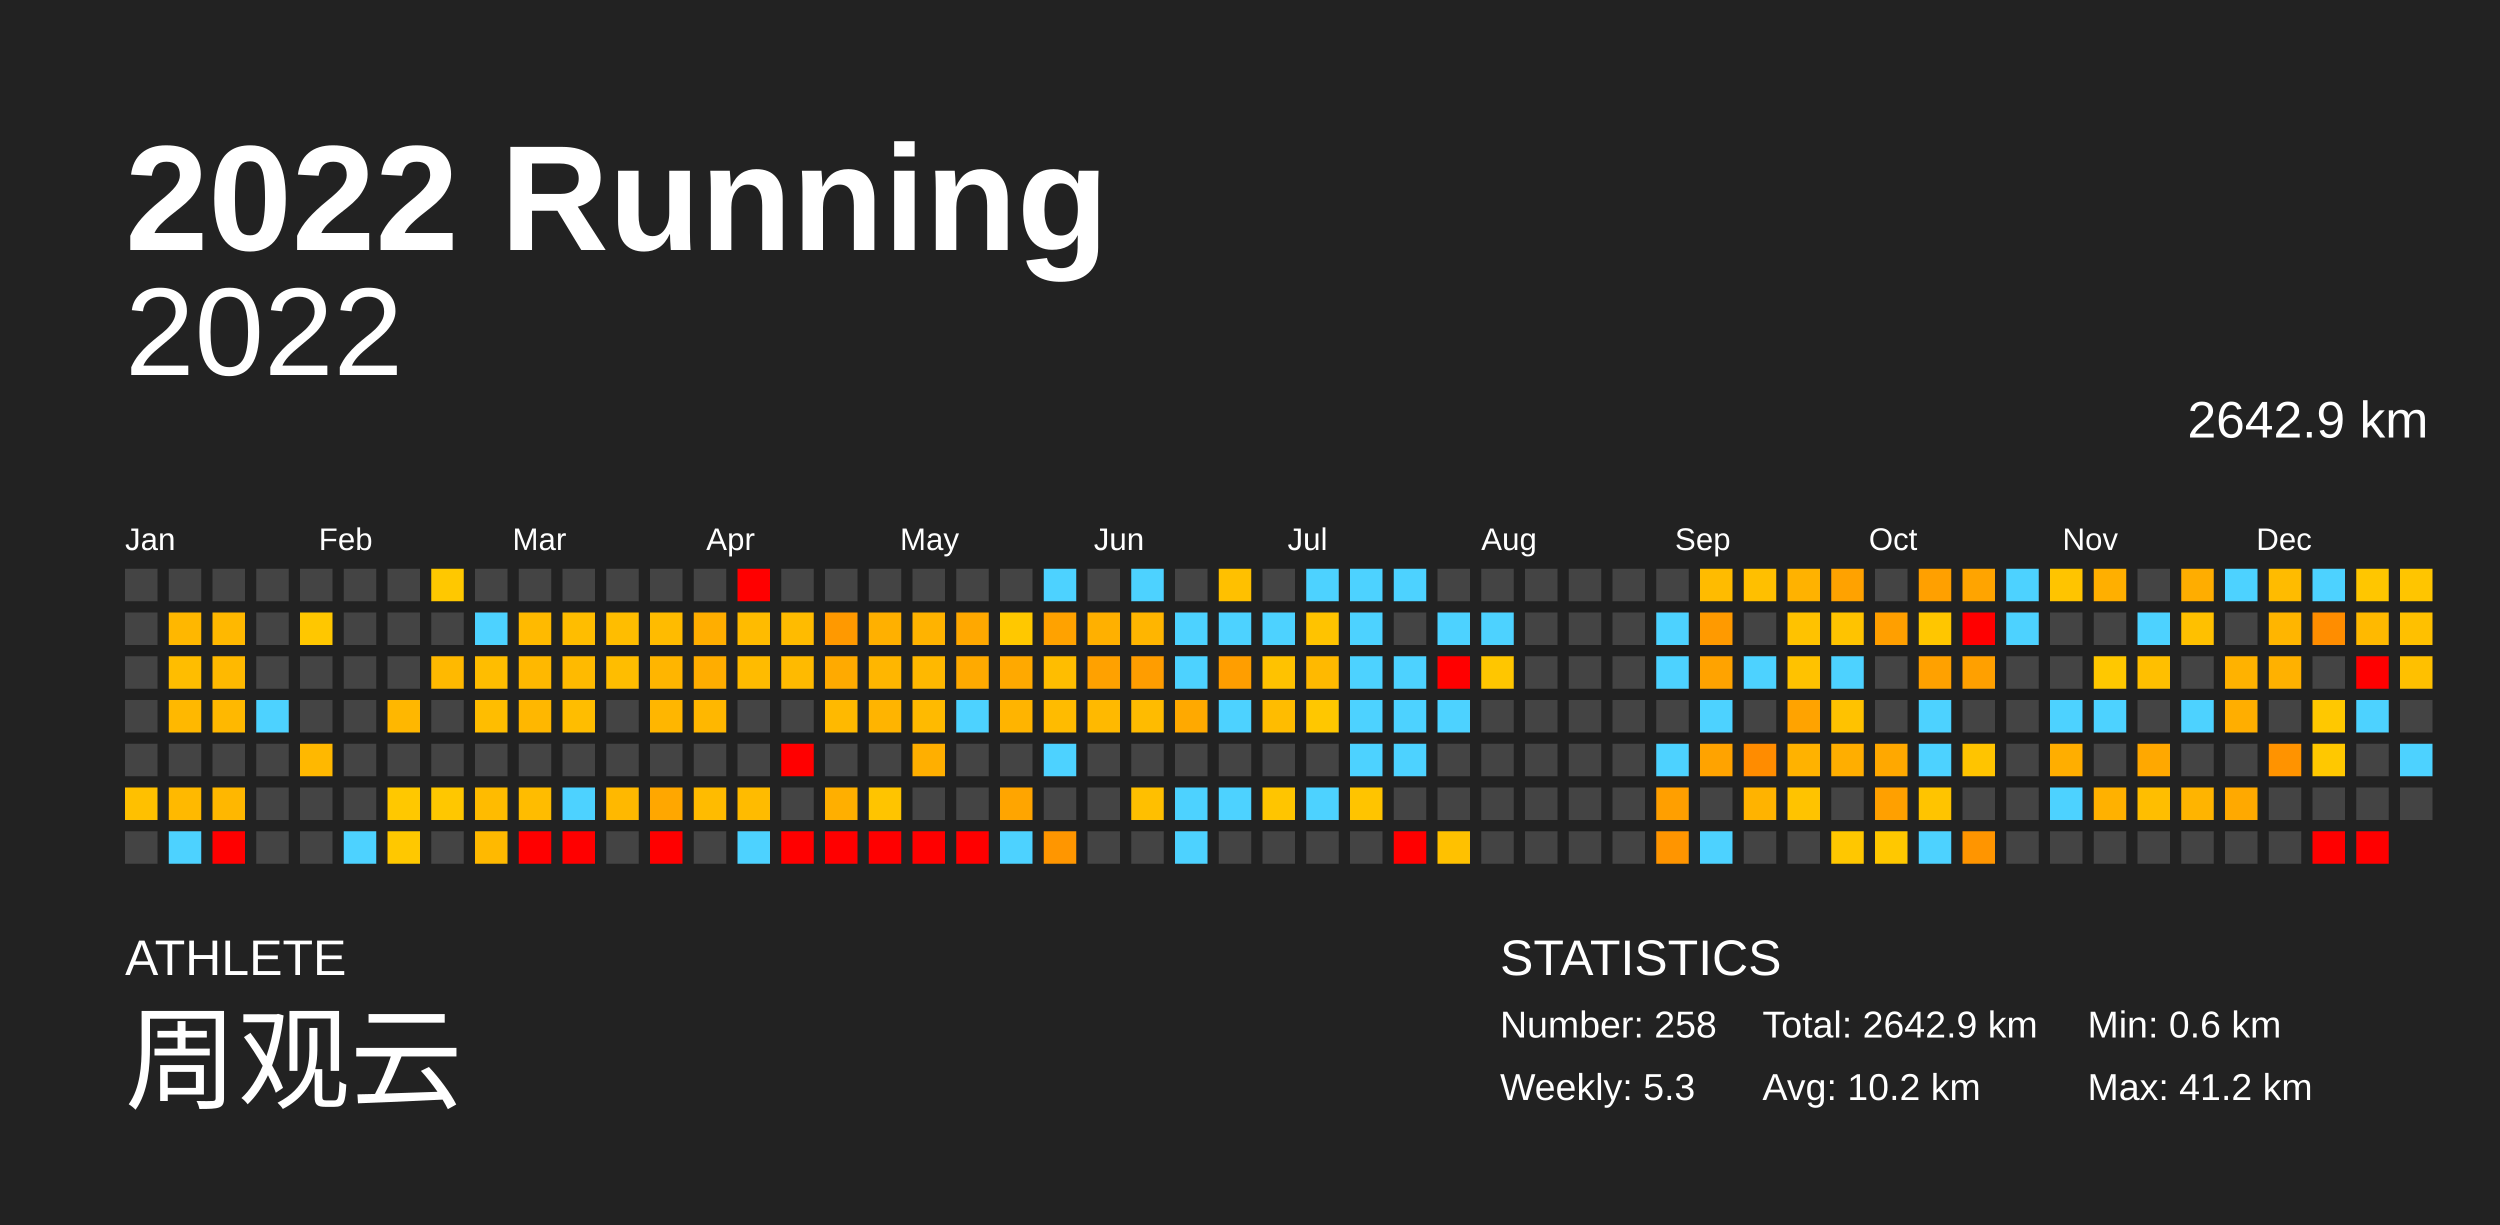
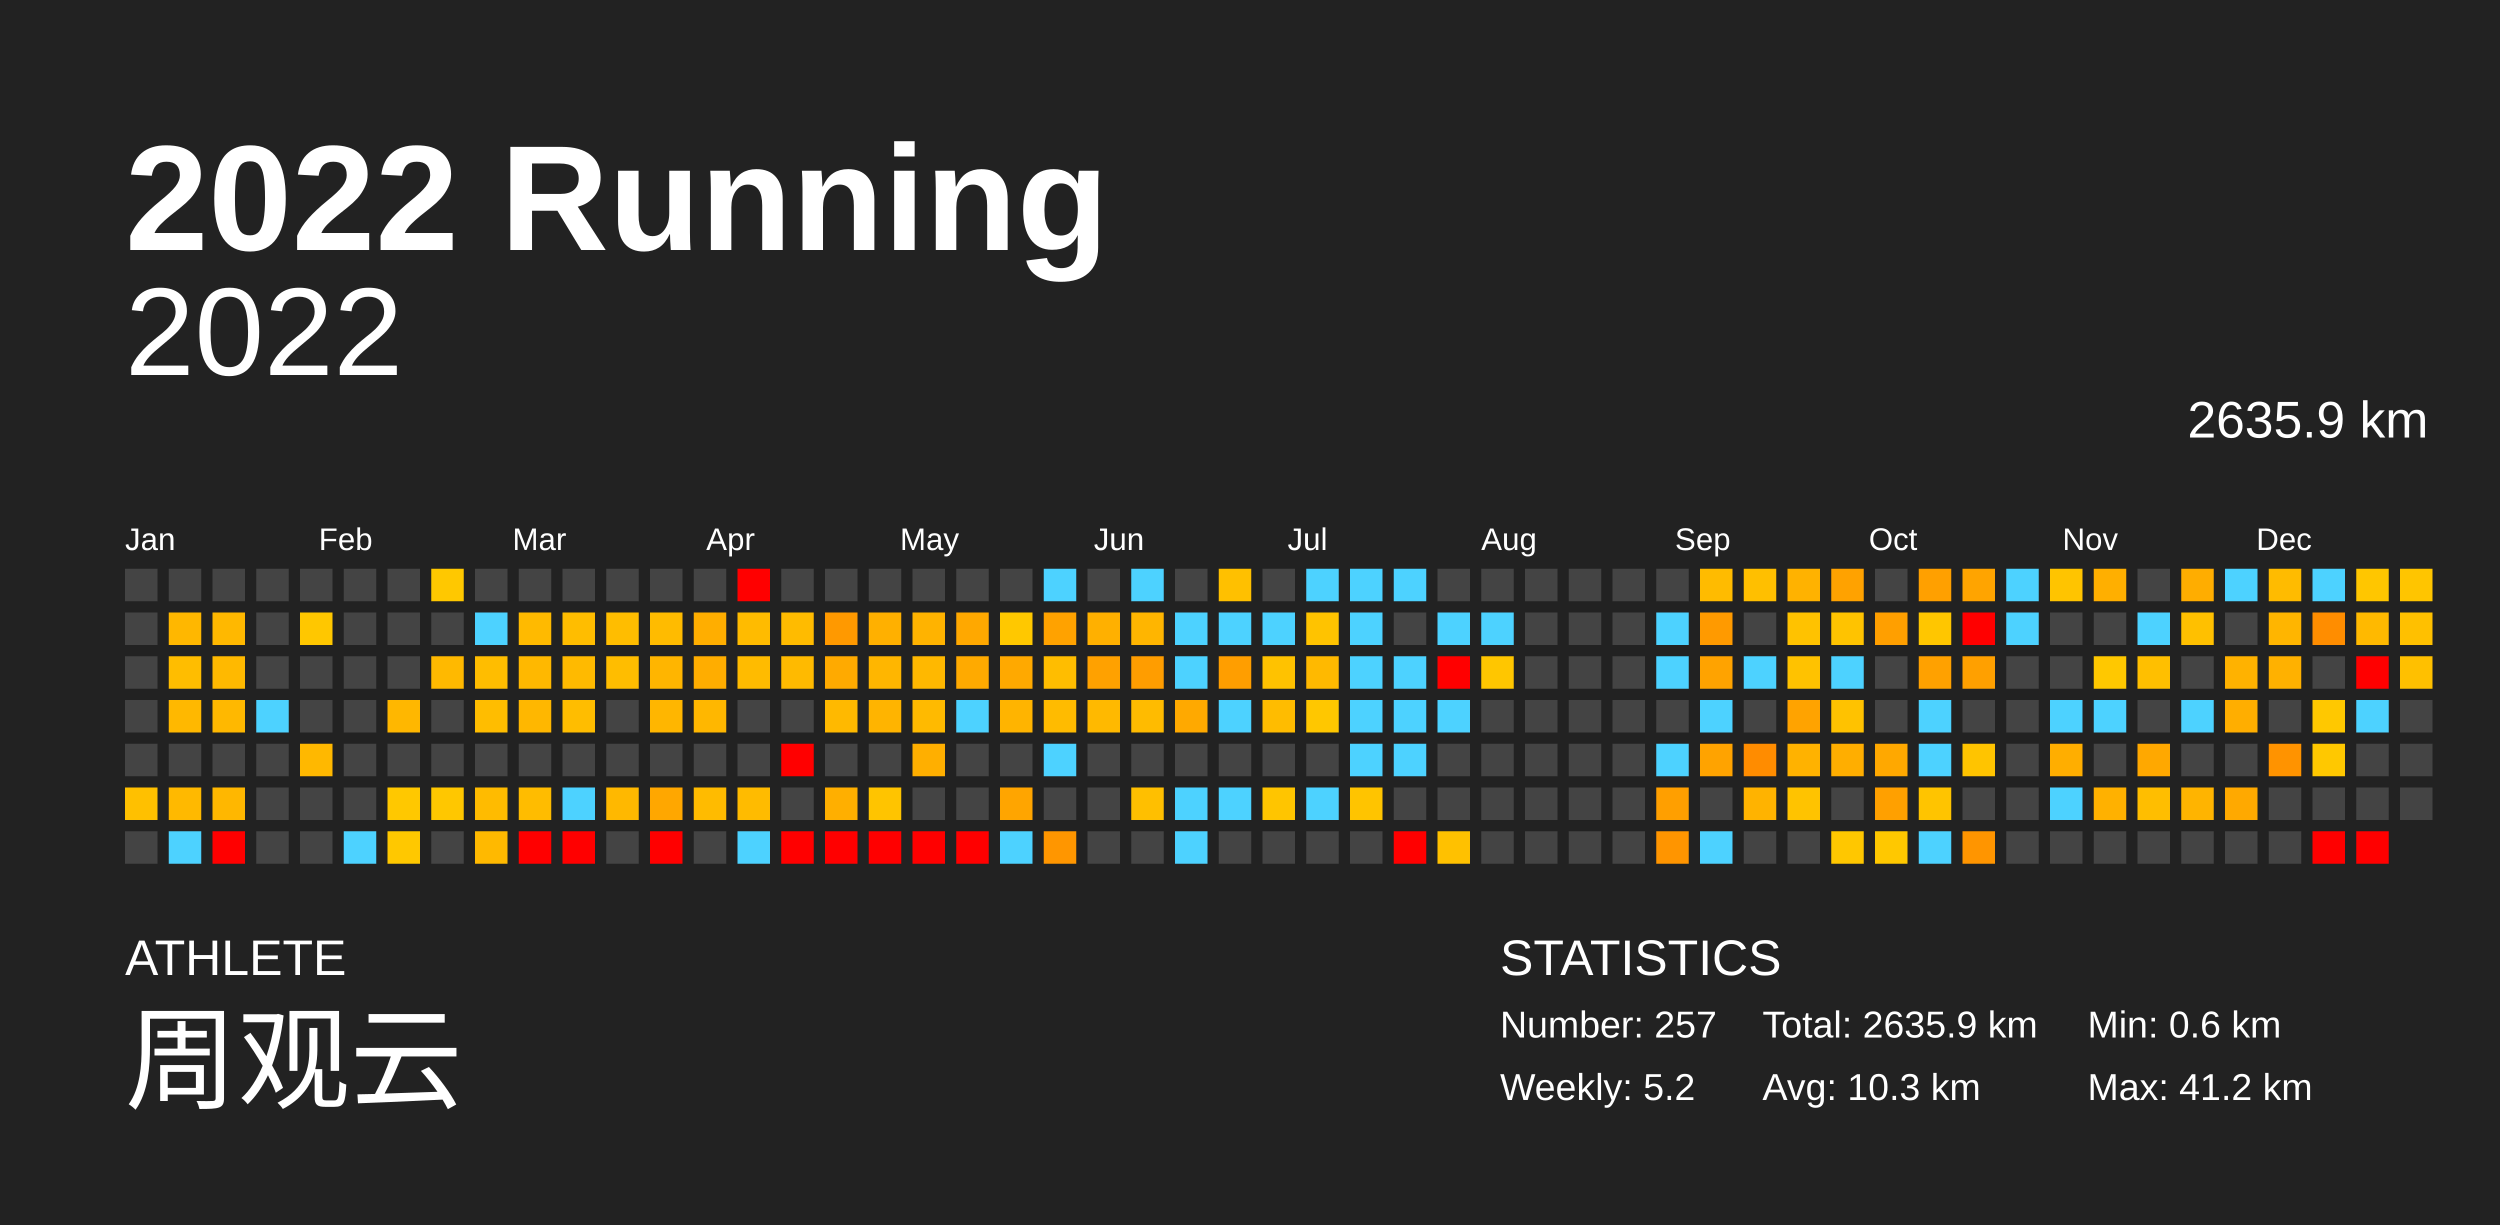
<svg xmlns="http://www.w3.org/2000/svg" baseProfile="full" height="98mm" version="1.1" viewBox="0,0,200,98" width="200mm">
  <defs />
  <rect fill="#222222" height="98" width="200" x="0" y="0" />
  <text fill="#FFFFFF" style="font-size:12px; font-family:Arial; font-weight:bold;" x="10" y="20">2022 Running</text>
  <text fill="#FFFFFF" style="font-size:4px; font-family:Arial" x="10" y="78">ATHLETE</text>
  <text fill="#FFFFFF" style="font-size:9px; font-family:Arial" x="10" y="88">周观云</text>
  <text fill="#FFFFFF" style="font-size:4px; font-family:Arial" x="120" y="78">STATISTICS</text>
-   <text fill="#FFFFFF" style="font-size:3px; font-family:Arial" x="120" y="83">Number: 258</text>
-   <text fill="#FFFFFF" style="font-size:3px; font-family:Arial" x="120" y="88">Weekly: 5.3</text>
-   <text fill="#FFFFFF" style="font-size:3px; font-family:Arial" x="141" y="83">Total: 2642.9 km</text>
-   <text fill="#FFFFFF" style="font-size:3px; font-family:Arial" x="141" y="88">Avg: 10.2 km</text>
+   <text fill="#FFFFFF" style="font-size:3px; font-family:Arial" x="120" y="83">Number: 257</text>
+   <text fill="#FFFFFF" style="font-size:3px; font-family:Arial" x="120" y="88">Weekly: 5.2</text>
+   <text fill="#FFFFFF" style="font-size:3px; font-family:Arial" x="141" y="83">Total: 2635.9 km</text>
+   <text fill="#FFFFFF" style="font-size:3px; font-family:Arial" x="141" y="88">Avg: 10.3 km</text>
  <text fill="#FFFFFF" style="font-size:3px; font-family:Arial" x="167" y="83">Min: 0.6 km</text>
  <text fill="#FFFFFF" style="font-size:3px; font-family:Arial" x="167" y="88">Max: 41.2 km</text>
  <text alignment-baseline="hanging" fill="#FFFFFF" style="font-size:10.0px; font-family:Arial;" x="10" y="30">2022</text>
-   <text alignment-baseline="hanging" fill="#FFFFFF" style="font-size:4.125px; font-family:Arial;" x="175" y="35">2642.9 km</text>
+   <text alignment-baseline="hanging" fill="#FFFFFF" style="font-size:4.125px; font-family:Arial;" x="175" y="35">2635.9 km</text>
  <text fill="#FFFFFF" style="font-size:2.5px; font-family:Arial" x="10.0" y="44">Jan</text>
  <text fill="#FFFFFF" style="font-size:2.5px; font-family:Arial" x="25.5" y="44">Feb</text>
  <text fill="#FFFFFF" style="font-size:2.5px; font-family:Arial" x="41.0" y="44">Mar</text>
  <text fill="#FFFFFF" style="font-size:2.5px; font-family:Arial" x="56.5" y="44">Apr</text>
  <text fill="#FFFFFF" style="font-size:2.5px; font-family:Arial" x="72.0" y="44">May</text>
  <text fill="#FFFFFF" style="font-size:2.5px; font-family:Arial" x="87.5" y="44">Jun</text>
  <text fill="#FFFFFF" style="font-size:2.5px; font-family:Arial" x="103.0" y="44">Jul</text>
  <text fill="#FFFFFF" style="font-size:2.5px; font-family:Arial" x="118.5" y="44">Aug</text>
  <text fill="#FFFFFF" style="font-size:2.5px; font-family:Arial" x="134.0" y="44">Sep</text>
  <text fill="#FFFFFF" style="font-size:2.5px; font-family:Arial" x="149.5" y="44">Oct</text>
  <text fill="#FFFFFF" style="font-size:2.5px; font-family:Arial" x="165.0" y="44">Nov</text>
  <text fill="#FFFFFF" style="font-size:2.5px; font-family:Arial" x="180.5" y="44">Dec</text>
  <rect fill="#444444" height="2.6" width="2.6" x="10.0" y="45.5" />
  <rect fill="#444444" height="2.6" width="2.6" x="10.0" y="49.0" />
  <rect fill="#444444" height="2.6" width="2.6" x="10.0" y="52.5" />
  <rect fill="#444444" height="2.6" width="2.6" x="10.0" y="56.0" />
  <rect fill="#444444" height="2.6" width="2.6" x="10.0" y="59.5" />
  <rect fill="#ffc000" height="2.6" width="2.6" x="10.0" y="63.0" />
  <rect fill="#444444" height="2.6" width="2.6" x="10.0" y="66.5" />
  <rect fill="#444444" height="2.6" width="2.6" x="13.5" y="45.5" />
  <rect fill="#ffb700" height="2.6" width="2.6" x="13.5" y="49.0" />
  <rect fill="#ffbd00" height="2.6" width="2.6" x="13.5" y="52.5" />
  <rect fill="#ffb800" height="2.6" width="2.6" x="13.5" y="56.0" />
  <rect fill="#444444" height="2.6" width="2.6" x="13.5" y="59.5" />
  <rect fill="#ffb900" height="2.6" width="2.6" x="13.5" y="63.0" />
  <rect fill="#4dd2ff" height="2.6" width="2.6" x="13.5" y="66.5" />
  <rect fill="#444444" height="2.6" width="2.6" x="17.0" y="45.5" />
  <rect fill="#ffb800" height="2.6" width="2.6" x="17.0" y="49.0" />
  <rect fill="#ffb900" height="2.6" width="2.6" x="17.0" y="52.5" />
  <rect fill="#ffb800" height="2.6" width="2.6" x="17.0" y="56.0" />
  <rect fill="#444444" height="2.6" width="2.6" x="17.0" y="59.5" />
  <rect fill="#ffb700" height="2.6" width="2.6" x="17.0" y="63.0" />
  <rect fill="red" height="2.6" width="2.6" x="17.0" y="66.5" />
  <rect fill="#444444" height="2.6" width="2.6" x="20.5" y="45.5" />
  <rect fill="#444444" height="2.6" width="2.6" x="20.5" y="49.0" />
  <rect fill="#444444" height="2.6" width="2.6" x="20.5" y="52.5" />
  <rect fill="#4dd2ff" height="2.6" width="2.6" x="20.5" y="56.0" />
  <rect fill="#444444" height="2.6" width="2.6" x="20.5" y="59.5" />
  <rect fill="#444444" height="2.6" width="2.6" x="20.5" y="63.0" />
  <rect fill="#444444" height="2.6" width="2.6" x="20.5" y="66.5" />
  <rect fill="#444444" height="2.6" width="2.6" x="24.0" y="45.5" />
  <rect fill="#ffc700" height="2.6" width="2.6" x="24.0" y="49.0" />
  <rect fill="#444444" height="2.6" width="2.6" x="24.0" y="52.5" />
  <rect fill="#444444" height="2.6" width="2.6" x="24.0" y="56.0" />
  <rect fill="#ffb800" height="2.6" width="2.6" x="24.0" y="59.5" />
  <rect fill="#444444" height="2.6" width="2.6" x="24.0" y="63.0" />
  <rect fill="#444444" height="2.6" width="2.6" x="24.0" y="66.5" />
  <rect fill="#444444" height="2.6" width="2.6" x="27.5" y="45.5" />
  <rect fill="#444444" height="2.6" width="2.6" x="27.5" y="49.0" />
  <rect fill="#444444" height="2.6" width="2.6" x="27.5" y="52.5" />
  <rect fill="#444444" height="2.6" width="2.6" x="27.5" y="56.0" />
  <rect fill="#444444" height="2.6" width="2.6" x="27.5" y="59.5" />
  <rect fill="#444444" height="2.6" width="2.6" x="27.5" y="63.0" />
  <rect fill="#4dd2ff" height="2.6" width="2.6" x="27.5" y="66.5" />
  <rect fill="#444444" height="2.6" width="2.6" x="31.0" y="45.5" />
  <rect fill="#444444" height="2.6" width="2.6" x="31.0" y="49.0" />
  <rect fill="#444444" height="2.6" width="2.6" x="31.0" y="52.5" />
  <rect fill="#ffb700" height="2.6" width="2.6" x="31.0" y="56.0" />
  <rect fill="#444444" height="2.6" width="2.6" x="31.0" y="59.5" />
  <rect fill="#ffc800" height="2.6" width="2.6" x="31.0" y="63.0" />
  <rect fill="#ffc800" height="2.6" width="2.6" x="31.0" y="66.5" />
  <rect fill="#ffc800" height="2.6" width="2.6" x="34.5" y="45.5" />
  <rect fill="#444444" height="2.6" width="2.6" x="34.5" y="49.0" />
  <rect fill="#ffb900" height="2.6" width="2.6" x="34.5" y="52.5" />
  <rect fill="#444444" height="2.6" width="2.6" x="34.5" y="56.0" />
  <rect fill="#444444" height="2.6" width="2.6" x="34.5" y="59.5" />
  <rect fill="#ffc700" height="2.6" width="2.6" x="34.5" y="63.0" />
  <rect fill="#444444" height="2.6" width="2.6" x="34.5" y="66.5" />
  <rect fill="#444444" height="2.6" width="2.6" x="38.0" y="45.5" />
  <rect fill="#4dd2ff" height="2.6" width="2.6" x="38.0" y="49.0" />
  <rect fill="#ffbd00" height="2.6" width="2.6" x="38.0" y="52.5" />
  <rect fill="#ffbd00" height="2.6" width="2.6" x="38.0" y="56.0" />
  <rect fill="#444444" height="2.6" width="2.6" x="38.0" y="59.5" />
  <rect fill="#ffbb00" height="2.6" width="2.6" x="38.0" y="63.0" />
  <rect fill="#ffb900" height="2.6" width="2.6" x="38.0" y="66.5" />
  <rect fill="#444444" height="2.6" width="2.6" x="41.5" y="45.5" />
  <rect fill="#ffba00" height="2.6" width="2.6" x="41.5" y="49.0" />
  <rect fill="#ffb800" height="2.6" width="2.6" x="41.5" y="52.5" />
  <rect fill="#ffb700" height="2.6" width="2.6" x="41.5" y="56.0" />
  <rect fill="#444444" height="2.6" width="2.6" x="41.5" y="59.5" />
  <rect fill="#ffbc00" height="2.6" width="2.6" x="41.5" y="63.0" />
  <rect fill="red" height="2.6" width="2.6" x="41.5" y="66.5" />
  <rect fill="#444444" height="2.6" width="2.6" x="45.0" y="45.5" />
  <rect fill="#ffbd00" height="2.6" width="2.6" x="45.0" y="49.0" />
  <rect fill="#ffba00" height="2.6" width="2.6" x="45.0" y="52.5" />
  <rect fill="#ffbd00" height="2.6" width="2.6" x="45.0" y="56.0" />
  <rect fill="#444444" height="2.6" width="2.6" x="45.0" y="59.5" />
  <rect fill="#4dd2ff" height="2.6" width="2.6" x="45.0" y="63.0" />
  <rect fill="red" height="2.6" width="2.6" x="45.0" y="66.5" />
  <rect fill="#444444" height="2.6" width="2.6" x="48.5" y="45.5" />
  <rect fill="#ffbd00" height="2.6" width="2.6" x="48.5" y="49.0" />
  <rect fill="#ffbd00" height="2.6" width="2.6" x="48.5" y="52.5" />
  <rect fill="#444444" height="2.6" width="2.6" x="48.5" y="56.0" />
  <rect fill="#444444" height="2.6" width="2.6" x="48.5" y="59.5" />
  <rect fill="#ffb800" height="2.6" width="2.6" x="48.5" y="63.0" />
  <rect fill="#444444" height="2.6" width="2.6" x="48.5" y="66.5" />
  <rect fill="#444444" height="2.6" width="2.6" x="52.0" y="45.5" />
  <rect fill="#ffbb00" height="2.6" width="2.6" x="52.0" y="49.0" />
  <rect fill="#ffb500" height="2.6" width="2.6" x="52.0" y="52.5" />
  <rect fill="#ffb600" height="2.6" width="2.6" x="52.0" y="56.0" />
  <rect fill="#444444" height="2.6" width="2.6" x="52.0" y="59.5" />
  <rect fill="#ffa700" height="2.6" width="2.6" x="52.0" y="63.0" />
  <rect fill="red" height="2.6" width="2.6" x="52.0" y="66.5" />
  <rect fill="#444444" height="2.6" width="2.6" x="55.5" y="45.5" />
  <rect fill="#ffae00" height="2.6" width="2.6" x="55.5" y="49.0" />
  <rect fill="#ffad00" height="2.6" width="2.6" x="55.5" y="52.5" />
  <rect fill="#ffb700" height="2.6" width="2.6" x="55.5" y="56.0" />
  <rect fill="#444444" height="2.6" width="2.6" x="55.5" y="59.5" />
  <rect fill="#ffbb00" height="2.6" width="2.6" x="55.5" y="63.0" />
  <rect fill="#444444" height="2.6" width="2.6" x="55.5" y="66.5" />
  <rect fill="red" height="2.6" width="2.6" x="59.0" y="45.5" />
  <rect fill="#ffbb00" height="2.6" width="2.6" x="59.0" y="49.0" />
  <rect fill="#ffbb00" height="2.6" width="2.6" x="59.0" y="52.5" />
  <rect fill="#444444" height="2.6" width="2.6" x="59.0" y="56.0" />
  <rect fill="#444444" height="2.6" width="2.6" x="59.0" y="59.5" />
  <rect fill="#ffbb00" height="2.6" width="2.6" x="59.0" y="63.0" />
  <rect fill="#4dd2ff" height="2.6" width="2.6" x="59.0" y="66.5" />
  <rect fill="#444444" height="2.6" width="2.6" x="62.5" y="45.5" />
  <rect fill="#ffbb00" height="2.6" width="2.6" x="62.5" y="49.0" />
  <rect fill="#ffba00" height="2.6" width="2.6" x="62.5" y="52.5" />
  <rect fill="#444444" height="2.6" width="2.6" x="62.5" y="56.0" />
  <rect fill="red" height="2.6" width="2.6" x="62.5" y="59.5" />
  <rect fill="#444444" height="2.6" width="2.6" x="62.5" y="63.0" />
  <rect fill="red" height="2.6" width="2.6" x="62.5" y="66.5" />
  <rect fill="#444444" height="2.6" width="2.6" x="66.0" y="45.5" />
  <rect fill="#ff9900" height="2.6" width="2.6" x="66.0" y="49.0" />
  <rect fill="#ffaa00" height="2.6" width="2.6" x="66.0" y="52.5" />
  <rect fill="#ffb900" height="2.6" width="2.6" x="66.0" y="56.0" />
  <rect fill="#444444" height="2.6" width="2.6" x="66.0" y="59.5" />
  <rect fill="#ffaf00" height="2.6" width="2.6" x="66.0" y="63.0" />
  <rect fill="red" height="2.6" width="2.6" x="66.0" y="66.5" />
  <rect fill="#444444" height="2.6" width="2.6" x="69.5" y="45.5" />
  <rect fill="#ffb000" height="2.6" width="2.6" x="69.5" y="49.0" />
  <rect fill="#ffb600" height="2.6" width="2.6" x="69.5" y="52.5" />
  <rect fill="#ffb400" height="2.6" width="2.6" x="69.5" y="56.0" />
  <rect fill="#444444" height="2.6" width="2.6" x="69.5" y="59.5" />
  <rect fill="#ffc400" height="2.6" width="2.6" x="69.5" y="63.0" />
  <rect fill="red" height="2.6" width="2.6" x="69.5" y="66.5" />
  <rect fill="#444444" height="2.6" width="2.6" x="73.0" y="45.5" />
  <rect fill="#ffb300" height="2.6" width="2.6" x="73.0" y="49.0" />
  <rect fill="#ffb800" height="2.6" width="2.6" x="73.0" y="52.5" />
  <rect fill="#ffba00" height="2.6" width="2.6" x="73.0" y="56.0" />
  <rect fill="#ffaf00" height="2.6" width="2.6" x="73.0" y="59.5" />
  <rect fill="#444444" height="2.6" width="2.6" x="73.0" y="63.0" />
  <rect fill="red" height="2.6" width="2.6" x="73.0" y="66.5" />
  <rect fill="#444444" height="2.6" width="2.6" x="76.5" y="45.5" />
  <rect fill="#ffa800" height="2.6" width="2.6" x="76.5" y="49.0" />
  <rect fill="#ffaa00" height="2.6" width="2.6" x="76.5" y="52.5" />
  <rect fill="#4dd2ff" height="2.6" width="2.6" x="76.5" y="56.0" />
  <rect fill="#444444" height="2.6" width="2.6" x="76.5" y="59.5" />
  <rect fill="#444444" height="2.6" width="2.6" x="76.5" y="63.0" />
  <rect fill="red" height="2.6" width="2.6" x="76.5" y="66.5" />
  <rect fill="#444444" height="2.6" width="2.6" x="80.0" y="45.5" />
  <rect fill="#ffc800" height="2.6" width="2.6" x="80.0" y="49.0" />
  <rect fill="#ffa900" height="2.6" width="2.6" x="80.0" y="52.5" />
  <rect fill="#ffb400" height="2.6" width="2.6" x="80.0" y="56.0" />
  <rect fill="#444444" height="2.6" width="2.6" x="80.0" y="59.5" />
  <rect fill="#ffa500" height="2.6" width="2.6" x="80.0" y="63.0" />
  <rect fill="#4dd2ff" height="2.6" width="2.6" x="80.0" y="66.5" />
  <rect fill="#4dd2ff" height="2.6" width="2.6" x="83.5" y="45.5" />
  <rect fill="#ffa200" height="2.6" width="2.6" x="83.5" y="49.0" />
  <rect fill="#ffbd00" height="2.6" width="2.6" x="83.5" y="52.5" />
  <rect fill="#ffbb00" height="2.6" width="2.6" x="83.5" y="56.0" />
  <rect fill="#4dd2ff" height="2.6" width="2.6" x="83.5" y="59.5" />
  <rect fill="#444444" height="2.6" width="2.6" x="83.5" y="63.0" />
  <rect fill="#ff9600" height="2.6" width="2.6" x="83.5" y="66.5" />
  <rect fill="#444444" height="2.6" width="2.6" x="87.0" y="45.5" />
  <rect fill="#ffb000" height="2.6" width="2.6" x="87.0" y="49.0" />
  <rect fill="#ffa100" height="2.6" width="2.6" x="87.0" y="52.5" />
  <rect fill="#ffb900" height="2.6" width="2.6" x="87.0" y="56.0" />
  <rect fill="#444444" height="2.6" width="2.6" x="87.0" y="59.5" />
  <rect fill="#444444" height="2.6" width="2.6" x="87.0" y="63.0" />
  <rect fill="#444444" height="2.6" width="2.6" x="87.0" y="66.5" />
  <rect fill="#4dd2ff" height="2.6" width="2.6" x="90.5" y="45.5" />
  <rect fill="#ffb500" height="2.6" width="2.6" x="90.5" y="49.0" />
  <rect fill="#ff9d00" height="2.6" width="2.6" x="90.5" y="52.5" />
  <rect fill="#ffbb00" height="2.6" width="2.6" x="90.5" y="56.0" />
  <rect fill="#444444" height="2.6" width="2.6" x="90.5" y="59.5" />
  <rect fill="#ffbf00" height="2.6" width="2.6" x="90.5" y="63.0" />
  <rect fill="#444444" height="2.6" width="2.6" x="90.5" y="66.5" />
  <rect fill="#444444" height="2.6" width="2.6" x="94.0" y="45.5" />
  <rect fill="#4dd2ff" height="2.6" width="2.6" x="94.0" y="49.0" />
  <rect fill="#4dd2ff" height="2.6" width="2.6" x="94.0" y="52.5" />
  <rect fill="#ffa900" height="2.6" width="2.6" x="94.0" y="56.0" />
  <rect fill="#444444" height="2.6" width="2.6" x="94.0" y="59.5" />
  <rect fill="#4dd2ff" height="2.6" width="2.6" x="94.0" y="63.0" />
  <rect fill="#4dd2ff" height="2.6" width="2.6" x="94.0" y="66.5" />
  <rect fill="#ffc000" height="2.6" width="2.6" x="97.5" y="45.5" />
  <rect fill="#4dd2ff" height="2.6" width="2.6" x="97.5" y="49.0" />
  <rect fill="#ff9e00" height="2.6" width="2.6" x="97.5" y="52.5" />
  <rect fill="#4dd2ff" height="2.6" width="2.6" x="97.5" y="56.0" />
  <rect fill="#444444" height="2.6" width="2.6" x="97.5" y="59.5" />
  <rect fill="#4dd2ff" height="2.6" width="2.6" x="97.5" y="63.0" />
  <rect fill="#444444" height="2.6" width="2.6" x="97.5" y="66.5" />
  <rect fill="#444444" height="2.6" width="2.6" x="101.0" y="45.5" />
  <rect fill="#4dd2ff" height="2.6" width="2.6" x="101.0" y="49.0" />
  <rect fill="#ffc200" height="2.6" width="2.6" x="101.0" y="52.5" />
  <rect fill="#ffbc00" height="2.6" width="2.6" x="101.0" y="56.0" />
  <rect fill="#444444" height="2.6" width="2.6" x="101.0" y="59.5" />
  <rect fill="#ffc500" height="2.6" width="2.6" x="101.0" y="63.0" />
  <rect fill="#444444" height="2.6" width="2.6" x="101.0" y="66.5" />
  <rect fill="#4dd2ff" height="2.6" width="2.6" x="104.5" y="45.5" />
  <rect fill="#ffc300" height="2.6" width="2.6" x="104.5" y="49.0" />
  <rect fill="#ffb900" height="2.6" width="2.6" x="104.5" y="52.5" />
  <rect fill="#ffc700" height="2.6" width="2.6" x="104.5" y="56.0" />
  <rect fill="#444444" height="2.6" width="2.6" x="104.5" y="59.5" />
  <rect fill="#4dd2ff" height="2.6" width="2.6" x="104.5" y="63.0" />
  <rect fill="#444444" height="2.6" width="2.6" x="104.5" y="66.5" />
  <rect fill="#4dd2ff" height="2.6" width="2.6" x="108.0" y="45.5" />
  <rect fill="#4dd2ff" height="2.6" width="2.6" x="108.0" y="49.0" />
  <rect fill="#4dd2ff" height="2.6" width="2.6" x="108.0" y="52.5" />
  <rect fill="#4dd2ff" height="2.6" width="2.6" x="108.0" y="56.0" />
  <rect fill="#4dd2ff" height="2.6" width="2.6" x="108.0" y="59.5" />
  <rect fill="#ffc400" height="2.6" width="2.6" x="108.0" y="63.0" />
  <rect fill="#444444" height="2.6" width="2.6" x="108.0" y="66.5" />
  <rect fill="#4dd2ff" height="2.6" width="2.6" x="111.5" y="45.5" />
  <rect fill="#444444" height="2.6" width="2.6" x="111.5" y="49.0" />
  <rect fill="#4dd2ff" height="2.6" width="2.6" x="111.5" y="52.5" />
  <rect fill="#4dd2ff" height="2.6" width="2.6" x="111.5" y="56.0" />
  <rect fill="#4dd2ff" height="2.6" width="2.6" x="111.5" y="59.5" />
  <rect fill="#444444" height="2.6" width="2.6" x="111.5" y="63.0" />
  <rect fill="red" height="2.6" width="2.6" x="111.5" y="66.5" />
  <rect fill="#444444" height="2.6" width="2.6" x="115.0" y="45.5" />
  <rect fill="#4dd2ff" height="2.6" width="2.6" x="115.0" y="49.0" />
  <rect fill="red" height="2.6" width="2.6" x="115.0" y="52.5" />
  <rect fill="#4dd2ff" height="2.6" width="2.6" x="115.0" y="56.0" />
  <rect fill="#444444" height="2.6" width="2.6" x="115.0" y="59.5" />
  <rect fill="#444444" height="2.6" width="2.6" x="115.0" y="63.0" />
  <rect fill="#ffc100" height="2.6" width="2.6" x="115.0" y="66.5" />
  <rect fill="#444444" height="2.6" width="2.6" x="118.5" y="45.5" />
  <rect fill="#4dd2ff" height="2.6" width="2.6" x="118.5" y="49.0" />
  <rect fill="#ffc600" height="2.6" width="2.6" x="118.5" y="52.5" />
  <rect fill="#444444" height="2.6" width="2.6" x="118.5" y="56.0" />
  <rect fill="#444444" height="2.6" width="2.6" x="118.5" y="59.5" />
  <rect fill="#444444" height="2.6" width="2.6" x="118.5" y="63.0" />
  <rect fill="#444444" height="2.6" width="2.6" x="118.5" y="66.5" />
  <rect fill="#444444" height="2.6" width="2.6" x="122.0" y="45.5" />
  <rect fill="#444444" height="2.6" width="2.6" x="122.0" y="49.0" />
  <rect fill="#444444" height="2.6" width="2.6" x="122.0" y="52.5" />
  <rect fill="#444444" height="2.6" width="2.6" x="122.0" y="56.0" />
  <rect fill="#444444" height="2.6" width="2.6" x="122.0" y="59.5" />
  <rect fill="#444444" height="2.6" width="2.6" x="122.0" y="63.0" />
  <rect fill="#444444" height="2.6" width="2.6" x="122.0" y="66.5" />
  <rect fill="#444444" height="2.6" width="2.6" x="125.5" y="45.5" />
  <rect fill="#444444" height="2.6" width="2.6" x="125.5" y="49.0" />
  <rect fill="#444444" height="2.6" width="2.6" x="125.5" y="52.5" />
  <rect fill="#444444" height="2.6" width="2.6" x="125.5" y="56.0" />
  <rect fill="#444444" height="2.6" width="2.6" x="125.5" y="59.5" />
  <rect fill="#444444" height="2.6" width="2.6" x="125.5" y="63.0" />
  <rect fill="#444444" height="2.6" width="2.6" x="125.5" y="66.5" />
  <rect fill="#444444" height="2.6" width="2.6" x="129.0" y="45.5" />
  <rect fill="#444444" height="2.6" width="2.6" x="129.0" y="49.0" />
  <rect fill="#444444" height="2.6" width="2.6" x="129.0" y="52.5" />
  <rect fill="#444444" height="2.6" width="2.6" x="129.0" y="56.0" />
  <rect fill="#444444" height="2.6" width="2.6" x="129.0" y="59.5" />
  <rect fill="#444444" height="2.6" width="2.6" x="129.0" y="63.0" />
  <rect fill="#444444" height="2.6" width="2.6" x="129.0" y="66.5" />
  <rect fill="#444444" height="2.6" width="2.6" x="132.5" y="45.5" />
  <rect fill="#4dd2ff" height="2.6" width="2.6" x="132.5" y="49.0" />
  <rect fill="#4dd2ff" height="2.6" width="2.6" x="132.5" y="52.5" />
  <rect fill="#444444" height="2.6" width="2.6" x="132.5" y="56.0" />
  <rect fill="#4dd2ff" height="2.6" width="2.6" x="132.5" y="59.5" />
  <rect fill="#ff9f00" height="2.6" width="2.6" x="132.5" y="63.0" />
  <rect fill="#ff9500" height="2.6" width="2.6" x="132.5" y="66.5" />
  <rect fill="#ffbb00" height="2.6" width="2.6" x="136.0" y="45.5" />
  <rect fill="#ff9a00" height="2.6" width="2.6" x="136.0" y="49.0" />
  <rect fill="#ffa300" height="2.6" width="2.6" x="136.0" y="52.5" />
  <rect fill="#4dd2ff" height="2.6" width="2.6" x="136.0" y="56.0" />
  <rect fill="#ffa300" height="2.6" width="2.6" x="136.0" y="59.5" />
  <rect fill="#444444" height="2.6" width="2.6" x="136.0" y="63.0" />
  <rect fill="#4dd2ff" height="2.6" width="2.6" x="136.0" y="66.5" />
  <rect fill="#ffbf00" height="2.6" width="2.6" x="139.5" y="45.5" />
  <rect fill="#444444" height="2.6" width="2.6" x="139.5" y="49.0" />
  <rect fill="#4dd2ff" height="2.6" width="2.6" x="139.5" y="52.5" />
  <rect fill="#444444" height="2.6" width="2.6" x="139.5" y="56.0" />
  <rect fill="#ff8c00" height="2.6" width="2.6" x="139.5" y="59.5" />
  <rect fill="#ffb300" height="2.6" width="2.6" x="139.5" y="63.0" />
  <rect fill="#444444" height="2.6" width="2.6" x="139.5" y="66.5" />
  <rect fill="#ffb200" height="2.6" width="2.6" x="143.0" y="45.5" />
  <rect fill="#ffc200" height="2.6" width="2.6" x="143.0" y="49.0" />
  <rect fill="#ffc200" height="2.6" width="2.6" x="143.0" y="52.5" />
  <rect fill="#ffa300" height="2.6" width="2.6" x="143.0" y="56.0" />
  <rect fill="#ffb200" height="2.6" width="2.6" x="143.0" y="59.5" />
  <rect fill="#ffc300" height="2.6" width="2.6" x="143.0" y="63.0" />
  <rect fill="#444444" height="2.6" width="2.6" x="143.0" y="66.5" />
  <rect fill="#ffa200" height="2.6" width="2.6" x="146.5" y="45.5" />
  <rect fill="#ffc300" height="2.6" width="2.6" x="146.5" y="49.0" />
  <rect fill="#4dd2ff" height="2.6" width="2.6" x="146.5" y="52.5" />
  <rect fill="#ffc200" height="2.6" width="2.6" x="146.5" y="56.0" />
  <rect fill="#ffae00" height="2.6" width="2.6" x="146.5" y="59.5" />
  <rect fill="#444444" height="2.6" width="2.6" x="146.5" y="63.0" />
  <rect fill="#ffc700" height="2.6" width="2.6" x="146.5" y="66.5" />
  <rect fill="#444444" height="2.6" width="2.6" x="150.0" y="45.5" />
  <rect fill="#ff9f00" height="2.6" width="2.6" x="150.0" y="49.0" />
  <rect fill="#444444" height="2.6" width="2.6" x="150.0" y="52.5" />
  <rect fill="#444444" height="2.6" width="2.6" x="150.0" y="56.0" />
  <rect fill="#ffa800" height="2.6" width="2.6" x="150.0" y="59.5" />
  <rect fill="#ffa000" height="2.6" width="2.6" x="150.0" y="63.0" />
  <rect fill="#ffc800" height="2.6" width="2.6" x="150.0" y="66.5" />
  <rect fill="#ffa000" height="2.6" width="2.6" x="153.5" y="45.5" />
  <rect fill="#ffc600" height="2.6" width="2.6" x="153.5" y="49.0" />
  <rect fill="#ffa100" height="2.6" width="2.6" x="153.5" y="52.5" />
  <rect fill="#4dd2ff" height="2.6" width="2.6" x="153.5" y="56.0" />
  <rect fill="#4dd2ff" height="2.6" width="2.6" x="153.5" y="59.5" />
  <rect fill="#ffc400" height="2.6" width="2.6" x="153.5" y="63.0" />
  <rect fill="#4dd2ff" height="2.6" width="2.6" x="153.5" y="66.5" />
  <rect fill="#ffa400" height="2.6" width="2.6" x="157.0" y="45.5" />
  <rect fill="red" height="2.6" width="2.6" x="157.0" y="49.0" />
  <rect fill="#ffa000" height="2.6" width="2.6" x="157.0" y="52.5" />
  <rect fill="#444444" height="2.6" width="2.6" x="157.0" y="56.0" />
  <rect fill="#ffc400" height="2.6" width="2.6" x="157.0" y="59.5" />
  <rect fill="#444444" height="2.6" width="2.6" x="157.0" y="63.0" />
  <rect fill="#ff9500" height="2.6" width="2.6" x="157.0" y="66.5" />
  <rect fill="#4dd2ff" height="2.6" width="2.6" x="160.5" y="45.5" />
  <rect fill="#4dd2ff" height="2.6" width="2.6" x="160.5" y="49.0" />
  <rect fill="#444444" height="2.6" width="2.6" x="160.5" y="52.5" />
  <rect fill="#444444" height="2.6" width="2.6" x="160.5" y="56.0" />
  <rect fill="#444444" height="2.6" width="2.6" x="160.5" y="59.5" />
  <rect fill="#444444" height="2.6" width="2.6" x="160.5" y="63.0" />
  <rect fill="#444444" height="2.6" width="2.6" x="160.5" y="66.5" />
  <rect fill="#ffc400" height="2.6" width="2.6" x="164.0" y="45.5" />
  <rect fill="#444444" height="2.6" width="2.6" x="164.0" y="49.0" />
  <rect fill="#444444" height="2.6" width="2.6" x="164.0" y="52.5" />
  <rect fill="#4dd2ff" height="2.6" width="2.6" x="164.0" y="56.0" />
  <rect fill="#ffae00" height="2.6" width="2.6" x="164.0" y="59.5" />
  <rect fill="#4dd2ff" height="2.6" width="2.6" x="164.0" y="63.0" />
  <rect fill="#444444" height="2.6" width="2.6" x="164.0" y="66.5" />
  <rect fill="#ffaf00" height="2.6" width="2.6" x="167.5" y="45.5" />
  <rect fill="#444444" height="2.6" width="2.6" x="167.5" y="49.0" />
  <rect fill="#ffc800" height="2.6" width="2.6" x="167.5" y="52.5" />
  <rect fill="#4dd2ff" height="2.6" width="2.6" x="167.5" y="56.0" />
  <rect fill="#444444" height="2.6" width="2.6" x="167.5" y="59.5" />
  <rect fill="#ffb100" height="2.6" width="2.6" x="167.5" y="63.0" />
  <rect fill="#444444" height="2.6" width="2.6" x="167.5" y="66.5" />
  <rect fill="#444444" height="2.6" width="2.6" x="171.0" y="45.5" />
  <rect fill="#4dd2ff" height="2.6" width="2.6" x="171.0" y="49.0" />
  <rect fill="#ffbf00" height="2.6" width="2.6" x="171.0" y="52.5" />
  <rect fill="#444444" height="2.6" width="2.6" x="171.0" y="56.0" />
  <rect fill="#ffa800" height="2.6" width="2.6" x="171.0" y="59.5" />
  <rect fill="#ffbe00" height="2.6" width="2.6" x="171.0" y="63.0" />
  <rect fill="#444444" height="2.6" width="2.6" x="171.0" y="66.5" />
  <rect fill="#ffad00" height="2.6" width="2.6" x="174.5" y="45.5" />
  <rect fill="#ffc000" height="2.6" width="2.6" x="174.5" y="49.0" />
  <rect fill="#444444" height="2.6" width="2.6" x="174.5" y="52.5" />
  <rect fill="#4dd2ff" height="2.6" width="2.6" x="174.5" y="56.0" />
  <rect fill="#444444" height="2.6" width="2.6" x="174.5" y="59.5" />
  <rect fill="#ffb400" height="2.6" width="2.6" x="174.5" y="63.0" />
  <rect fill="#444444" height="2.6" width="2.6" x="174.5" y="66.5" />
  <rect fill="#4dd2ff" height="2.6" width="2.6" x="178.0" y="45.5" />
  <rect fill="#444444" height="2.6" width="2.6" x="178.0" y="49.0" />
  <rect fill="#ffb200" height="2.6" width="2.6" x="178.0" y="52.5" />
  <rect fill="#ffae00" height="2.6" width="2.6" x="178.0" y="56.0" />
  <rect fill="#444444" height="2.6" width="2.6" x="178.0" y="59.5" />
  <rect fill="#ffa900" height="2.6" width="2.6" x="178.0" y="63.0" />
  <rect fill="#444444" height="2.6" width="2.6" x="178.0" y="66.5" />
  <rect fill="#ffbb00" height="2.6" width="2.6" x="181.5" y="45.5" />
  <rect fill="#ffb500" height="2.6" width="2.6" x="181.5" y="49.0" />
  <rect fill="#ffb100" height="2.6" width="2.6" x="181.5" y="52.5" />
  <rect fill="#444444" height="2.6" width="2.6" x="181.5" y="56.0" />
  <rect fill="#ff9300" height="2.6" width="2.6" x="181.5" y="59.5" />
  <rect fill="#444444" height="2.6" width="2.6" x="181.5" y="63.0" />
  <rect fill="#444444" height="2.6" width="2.6" x="181.5" y="66.5" />
  <rect fill="#4dd2ff" height="2.6" width="2.6" x="185.0" y="45.5" />
  <rect fill="#ff8d00" height="2.6" width="2.6" x="185.0" y="49.0" />
  <rect fill="#444444" height="2.6" width="2.6" x="185.0" y="52.5" />
  <rect fill="#ffc800" height="2.6" width="2.6" x="185.0" y="56.0" />
  <rect fill="#ffc800" height="2.6" width="2.6" x="185.0" y="59.5" />
  <rect fill="#444444" height="2.6" width="2.6" x="185.0" y="63.0" />
  <rect fill="red" height="2.6" width="2.6" x="185.0" y="66.5" />
  <rect fill="#ffc600" height="2.6" width="2.6" x="188.5" y="45.5" />
  <rect fill="#ffb900" height="2.6" width="2.6" x="188.5" y="49.0" />
  <rect fill="red" height="2.6" width="2.6" x="188.5" y="52.5" />
  <rect fill="#4dd2ff" height="2.6" width="2.6" x="188.5" y="56.0" />
  <rect fill="#444444" height="2.6" width="2.6" x="188.5" y="59.5" />
  <rect fill="#444444" height="2.6" width="2.6" x="188.5" y="63.0" />
  <rect fill="red" height="2.6" width="2.6" x="188.5" y="66.5" />
  <rect fill="#ffc500" height="2.6" width="2.6" x="192.0" y="45.5" />
  <rect fill="#ffc000" height="2.6" width="2.6" x="192.0" y="49.0" />
  <rect fill="#ffc000" height="2.6" width="2.6" x="192.0" y="52.5" />
  <rect fill="#444444" height="2.6" width="2.6" x="192.0" y="56.0" />
-   <rect fill="#4dd2ff" height="2.6" width="2.6" x="192.0" y="59.5" />
+   <rect fill="#444444" height="2.6" width="2.6" x="192.0" y="59.5" />
  <rect fill="#444444" height="2.6" width="2.6" x="192.0" y="63.0" />
</svg>
